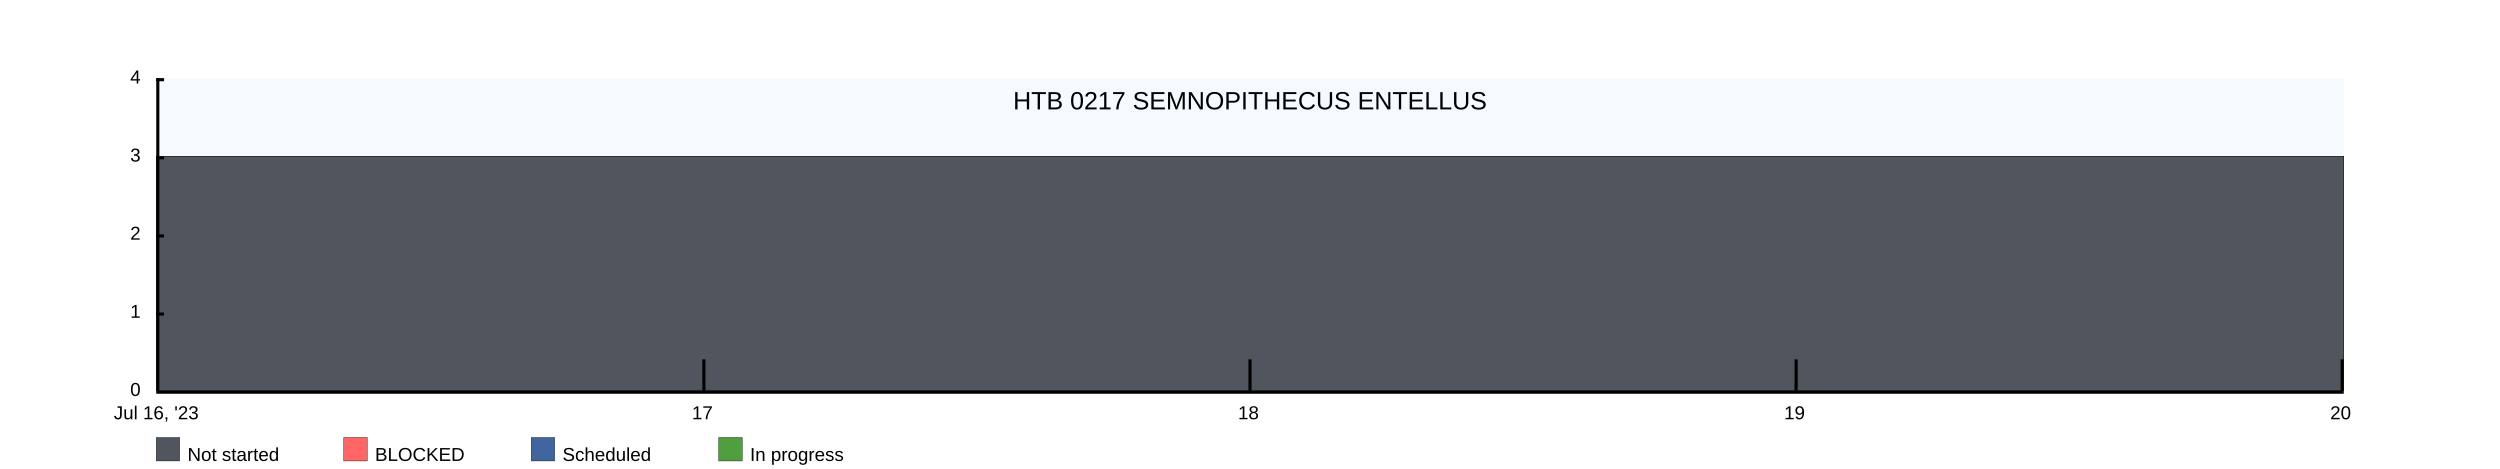
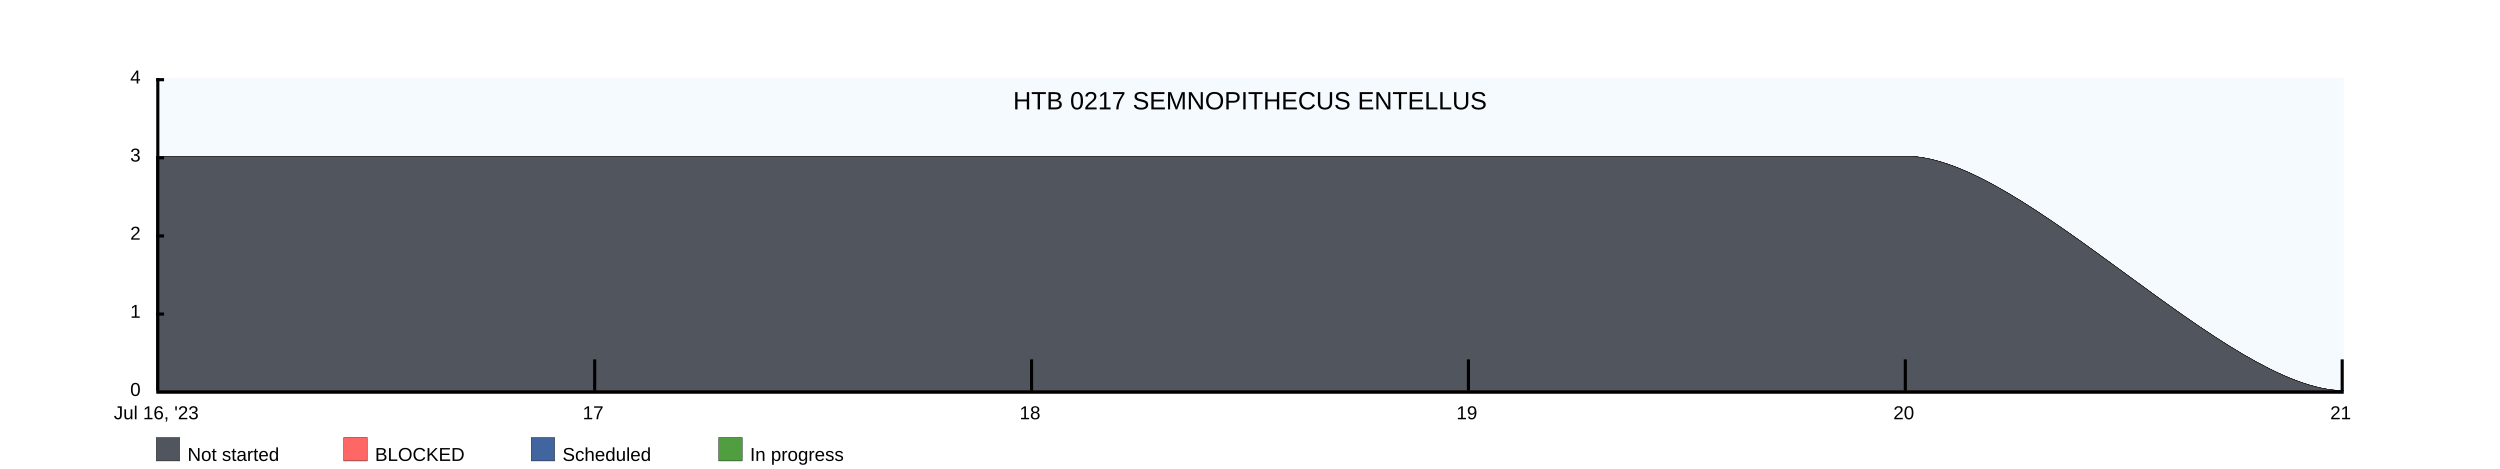
<svg xmlns="http://www.w3.org/2000/svg" width="1600" height="300">
  <rect x="100" y="50" width="1400" height="200" fill="rgba(221, 239, 250, .3)" />
  <clipPath id="theGraph">
    <rect x="100" y="50" width="1400" height="200" fill="black" />
  </clipPath>
  <rect x="100" y="280" width="15" height="15" fill="#51565E" stroke="black" stroke-width="0.25" />
  <text x="120" y="295" font-family="Arial" font-size="12" fill="black">Not started</text>
  <rect x="220" y="280" width="15" height="15" fill="#FF6666" stroke="black" stroke-width="0.25" />
  <text x="240" y="295" font-family="Arial" font-size="12" fill="black">BLOCKED</text>
  <rect x="340" y="280" width="15" height="15" fill="#41659E" stroke="black" stroke-width="0.25" />
  <text x="360" y="295" font-family="Arial" font-size="12" fill="black">Scheduled</text>
  <rect x="460" y="280" width="15" height="15" fill="#519E41" stroke="black" stroke-width="0.25" />
  <text x="480" y="295" font-family="Arial" font-size="12" fill="black">In progress</text>
-   <path d="M 100 100 M 100 100 C 100 100 450 100 450 100 C 450 100 800 100 800 100 C 800 100 1150 100 1150 100 C 1150 100 1500 100 1500 100 C 1500 100 1500 250 1500 250 C 1500 250 100 250 100 250 Z" fill="#519E41" stroke="black" stroke-width="0.25" />
-   <path d="M 100 100 M 100 100 C 100 100 450 100 450 100 C 450 100 800 100 800 100 C 800 100 1150 100 1150 100 C 1150 100 1500 100 1500 100 C 1500 100 1500 250 1500 250 C 1500 250 100 250 100 250 Z" fill="#41659E" stroke="black" stroke-width="0.25" />
-   <path d="M 100 100 M 100 100 C 100 100 450 100 450 100 C 450 100 800 100 800 100 C 800 100 1150 100 1150 100 C 1150 100 1500 100 1500 100 C 1500 100 1500 250 1500 250 C 1500 250 100 250 100 250 Z" fill="#FF6666" stroke="black" stroke-width="0.25" />
-   <path d="M 100 100 M 100 100 C 100 100 450 100 450 100 C 450 100 800 100 800 100 C 800 100 1150 100 1150 100 C 1150 100 1500 100 1500 100 C 1500 100 1500 250 1500 250 C 1500 250 100 250 100 250 Z" fill="#51565E" stroke="black" stroke-width="0.25" />
+   <path d="M 100 100 M 100 100 C 100 100 380 100 380 100 C 380 100 660 100 660 100 C 660 100 940 100 940 100 C 940 100 1220 100 1220 100 C 1295 100 1425 250 1500 250 C 1500 250 1500 250 1500 250 C 1500 250 100 250 100 250 Z" fill="#519E41" stroke="black" stroke-width="0.25" />
+   <path d="M 100 100 M 100 100 C 100 100 380 100 380 100 C 380 100 660 100 660 100 C 660 100 940 100 940 100 C 940 100 1220 100 1220 100 C 1295 100 1425 250 1500 250 C 1500 250 1500 250 1500 250 C 1500 250 100 250 100 250 Z" fill="#41659E" stroke="black" stroke-width="0.25" />
+   <path d="M 100 100 M 100 100 C 100 100 380 100 380 100 C 380 100 660 100 660 100 C 660 100 940 100 940 100 C 940 100 1220 100 1220 100 C 1295 100 1425 250 1500 250 C 1500 250 1500 250 1500 250 C 1500 250 100 250 100 250 Z" fill="#FF6666" stroke="black" stroke-width="0.25" />
+   <path d="M 100 100 M 100 100 C 100 100 380 100 380 100 C 380 100 660 100 660 100 C 660 100 940 100 940 100 C 940 100 1220 100 1220 100 C 1295 100 1425 250 1500 250 C 1500 250 1500 250 1500 250 C 1500 250 100 250 100 250 Z" fill="#51565E" stroke="black" stroke-width="0.25" />
  <text x="800" y="70" font-family="Arial" font-size="16" fill="black" text-anchor="middle" alignment-baseline="middle">HTB 0217 SEMNOPITHECUS ENTELLUS</text>
  <rect x="100" y="250" width="1400" height="2" fill="black" />
  <rect x="100" y="50" width="5" height="2" fill="black" />
  <rect x="100" y="100" width="5" height="2" fill="black" />
  <rect x="100" y="150" width="5" height="2" fill="black" />
  <rect x="100" y="200" width="5" height="2" fill="black" />
  <text x="90" y="50" font-family="Arial" font-size="12" fill="black" text-anchor="end" dominant-baseline="middle">4</text>
  <text x="90" y="100" font-family="Arial" font-size="12" fill="black" text-anchor="end" dominant-baseline="middle">3</text>
  <text x="90" y="150" font-family="Arial" font-size="12" fill="black" text-anchor="end" dominant-baseline="middle">2</text>
  <text x="90" y="200" font-family="Arial" font-size="12" fill="black" text-anchor="end" dominant-baseline="middle">1</text>
  <text x="90" y="250" font-family="Arial" font-size="12" fill="black" text-anchor="end" dominant-baseline="middle">0</text>
  <text x="100" y="260" font-family="Arial" fill="black" text-anchor="middle" dominant-baseline="hanging">Jul 16, '23</text>
-   <text x="449.5" y="260" font-family="Arial" fill="black" text-anchor="middle" dominant-baseline="hanging">17</text>
-   <text x="799" y="260" font-family="Arial" fill="black" text-anchor="middle" dominant-baseline="hanging">18</text>
-   <text x="1148.5" y="260" font-family="Arial" fill="black" text-anchor="middle" dominant-baseline="hanging">19</text>
-   <text x="1498" y="260" font-family="Arial" fill="black" text-anchor="middle" dominant-baseline="hanging">20</text>
+   <text x="379.6" y="260" font-family="Arial" fill="black" text-anchor="middle" dominant-baseline="hanging">17</text>
+   <text x="659.2" y="260" font-family="Arial" fill="black" text-anchor="middle" dominant-baseline="hanging">18</text>
+   <text x="938.8" y="260" font-family="Arial" fill="black" text-anchor="middle" dominant-baseline="hanging">19</text>
+   <text x="1218.4" y="260" font-family="Arial" fill="black" text-anchor="middle" dominant-baseline="hanging">20</text>
+   <text x="1498" y="260" font-family="Arial" fill="black" text-anchor="middle" dominant-baseline="hanging">21</text>
  <rect x="100" y="50" width="2" height="200" fill="black" />
-   <rect x="449.5" y="230" width="2" height="20" fill="black" />
-   <rect x="799" y="230" width="2" height="20" fill="black" />
-   <rect x="1148.5" y="230" width="2" height="20" fill="black" />
+   <rect x="379.6" y="230" width="2" height="20" fill="black" />
+   <rect x="659.2" y="230" width="2" height="20" fill="black" />
+   <rect x="938.8" y="230" width="2" height="20" fill="black" />
+   <rect x="1218.4" y="230" width="2" height="20" fill="black" />
  <rect x="1498" y="230" width="2" height="20" fill="black" />
</svg>
